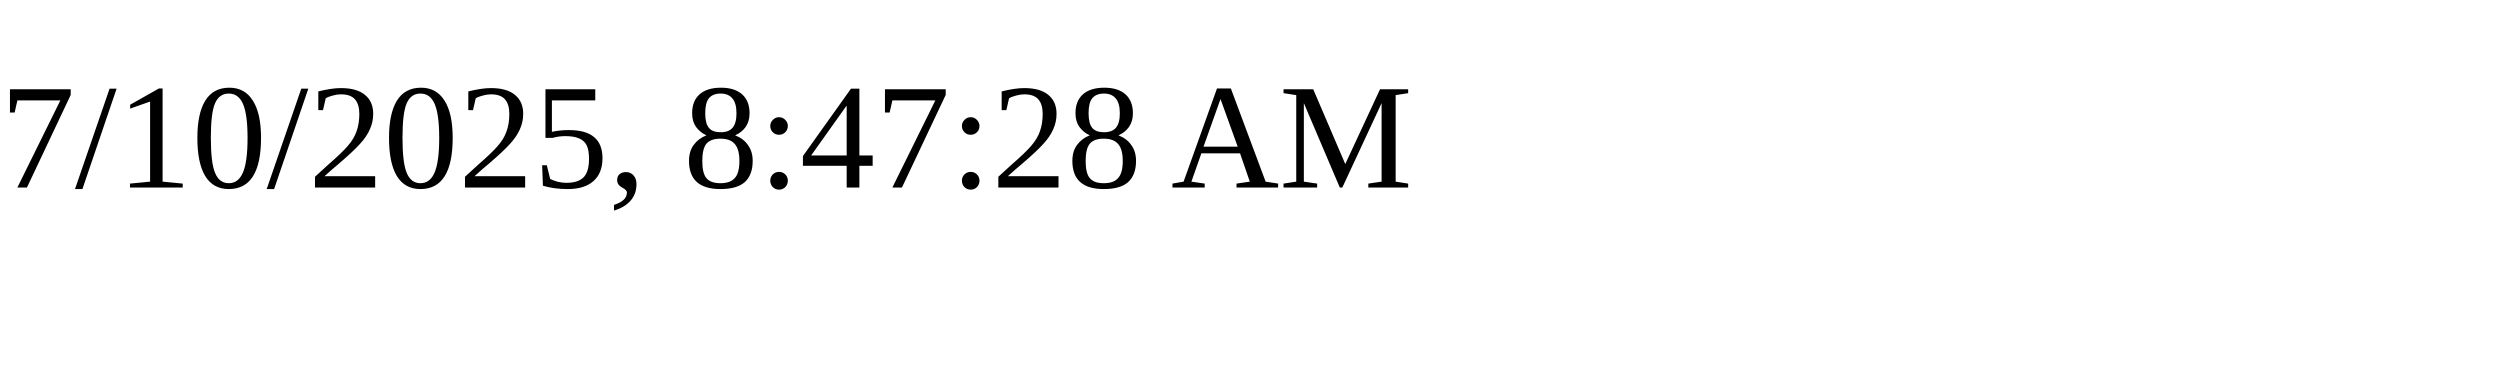
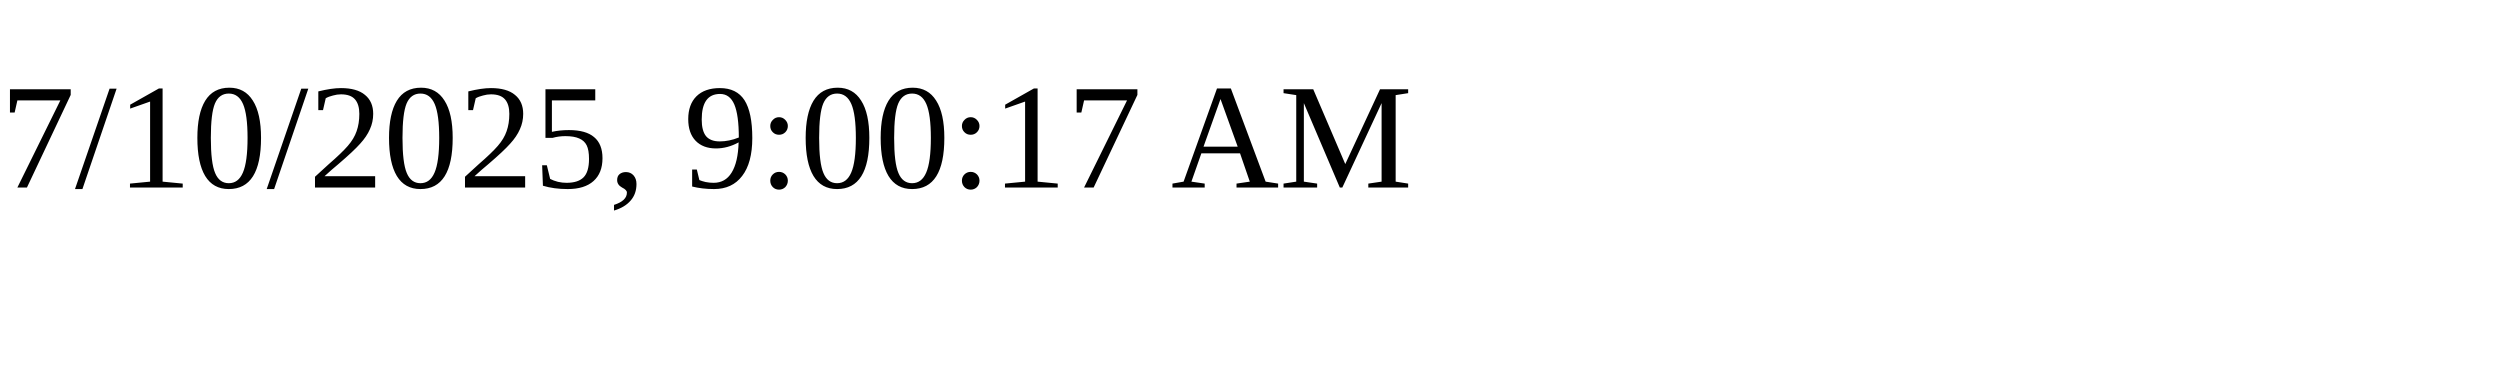
<svg xmlns="http://www.w3.org/2000/svg" height="30" width="200">
-   <text x="0" y="15">7/10/2025, 8:47:28 AM</text>
+   <text x="0" y="15">7/10/2025, 9:00:17 AM</text>
</svg>
